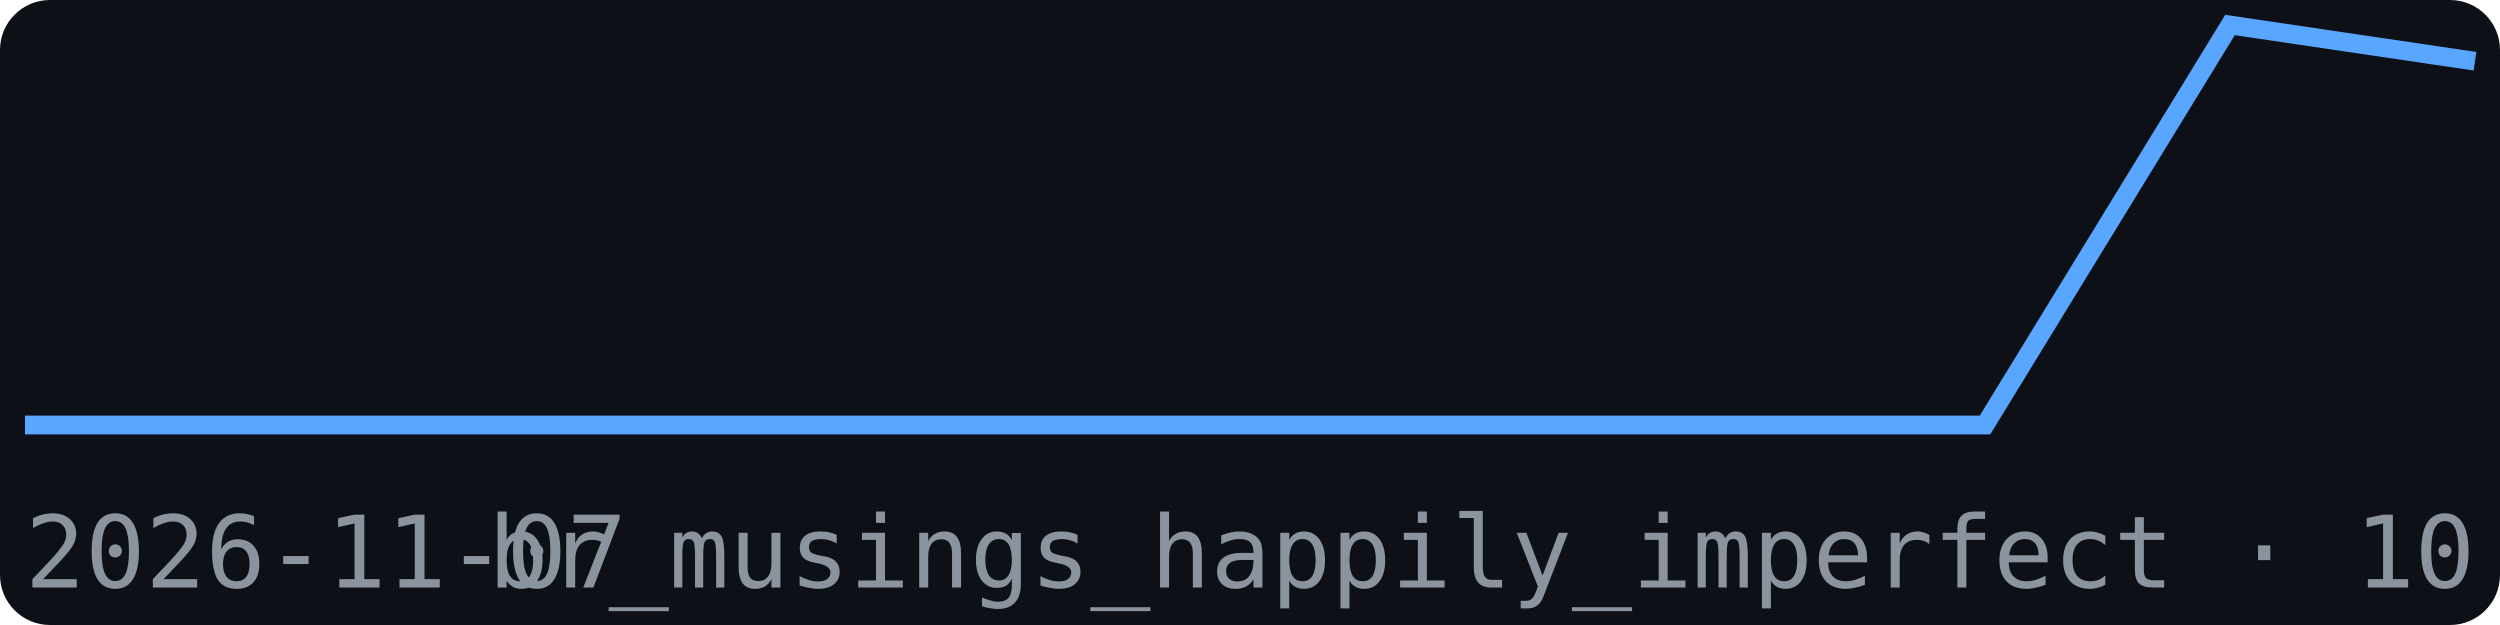
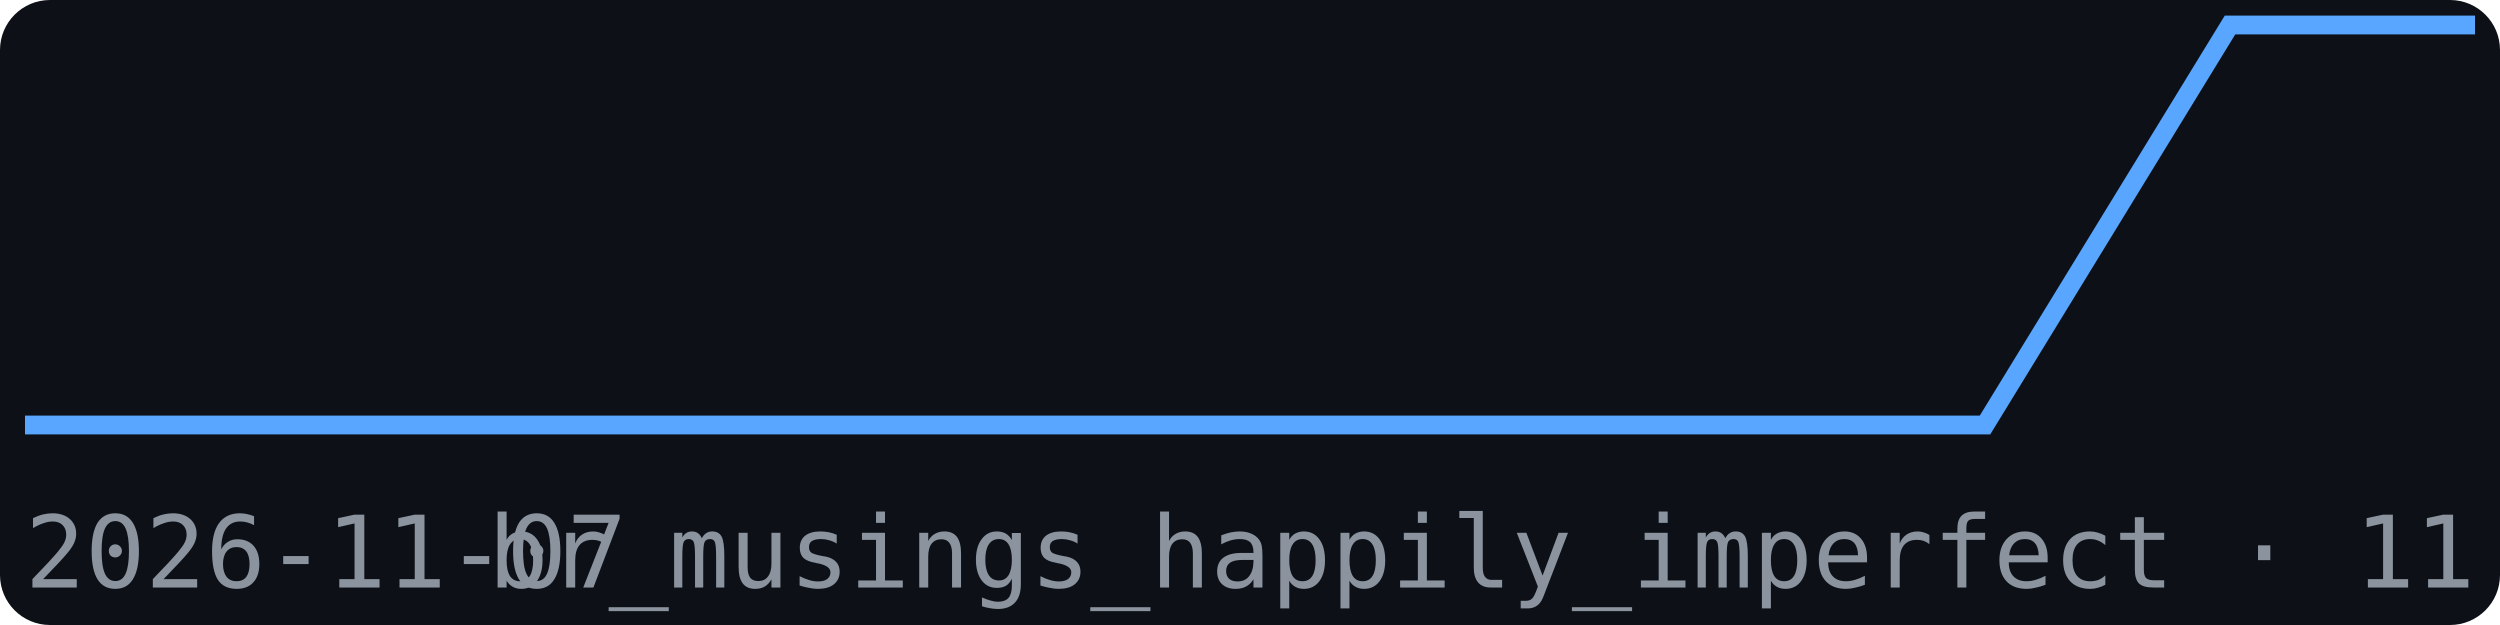
<svg xmlns="http://www.w3.org/2000/svg" width="200" height="50" viewBox="0 0 200 50" font-family="monospace">
  <rect width="200" height="50" fill="#0d1117" rx="4" />
-   <polyline points="2.0,34.0 21.6,34.0 41.2,34.0 60.8,34.0 80.4,34.0 100.0,34.0 119.6,34.0 139.2,34.0 158.8,34.0 178.4,2.0 198.0,4.9" fill="none" stroke="#58a6ff" stroke-width="1.5" />
+   <polyline points="2.0,34.0 21.6,34.0 41.2,34.0 60.8,34.0 80.4,34.0 100.0,34.0 119.6,34.0 139.2,34.0 158.8,34.0 178.4,2.0 198.0,2.0" fill="none" stroke="#58a6ff" stroke-width="1.5" />
  <text x="2" y="47" font-size="8" fill="#8b949e">2026-11-07</text>
-   <text x="198" y="47" font-size="8" fill="#8b949e" text-anchor="end">br_musings_happily_imperfect · 10</text>
+   <text x="198" y="47" font-size="8" fill="#8b949e" text-anchor="end">br_musings_happily_imperfect · 11</text>
</svg>
